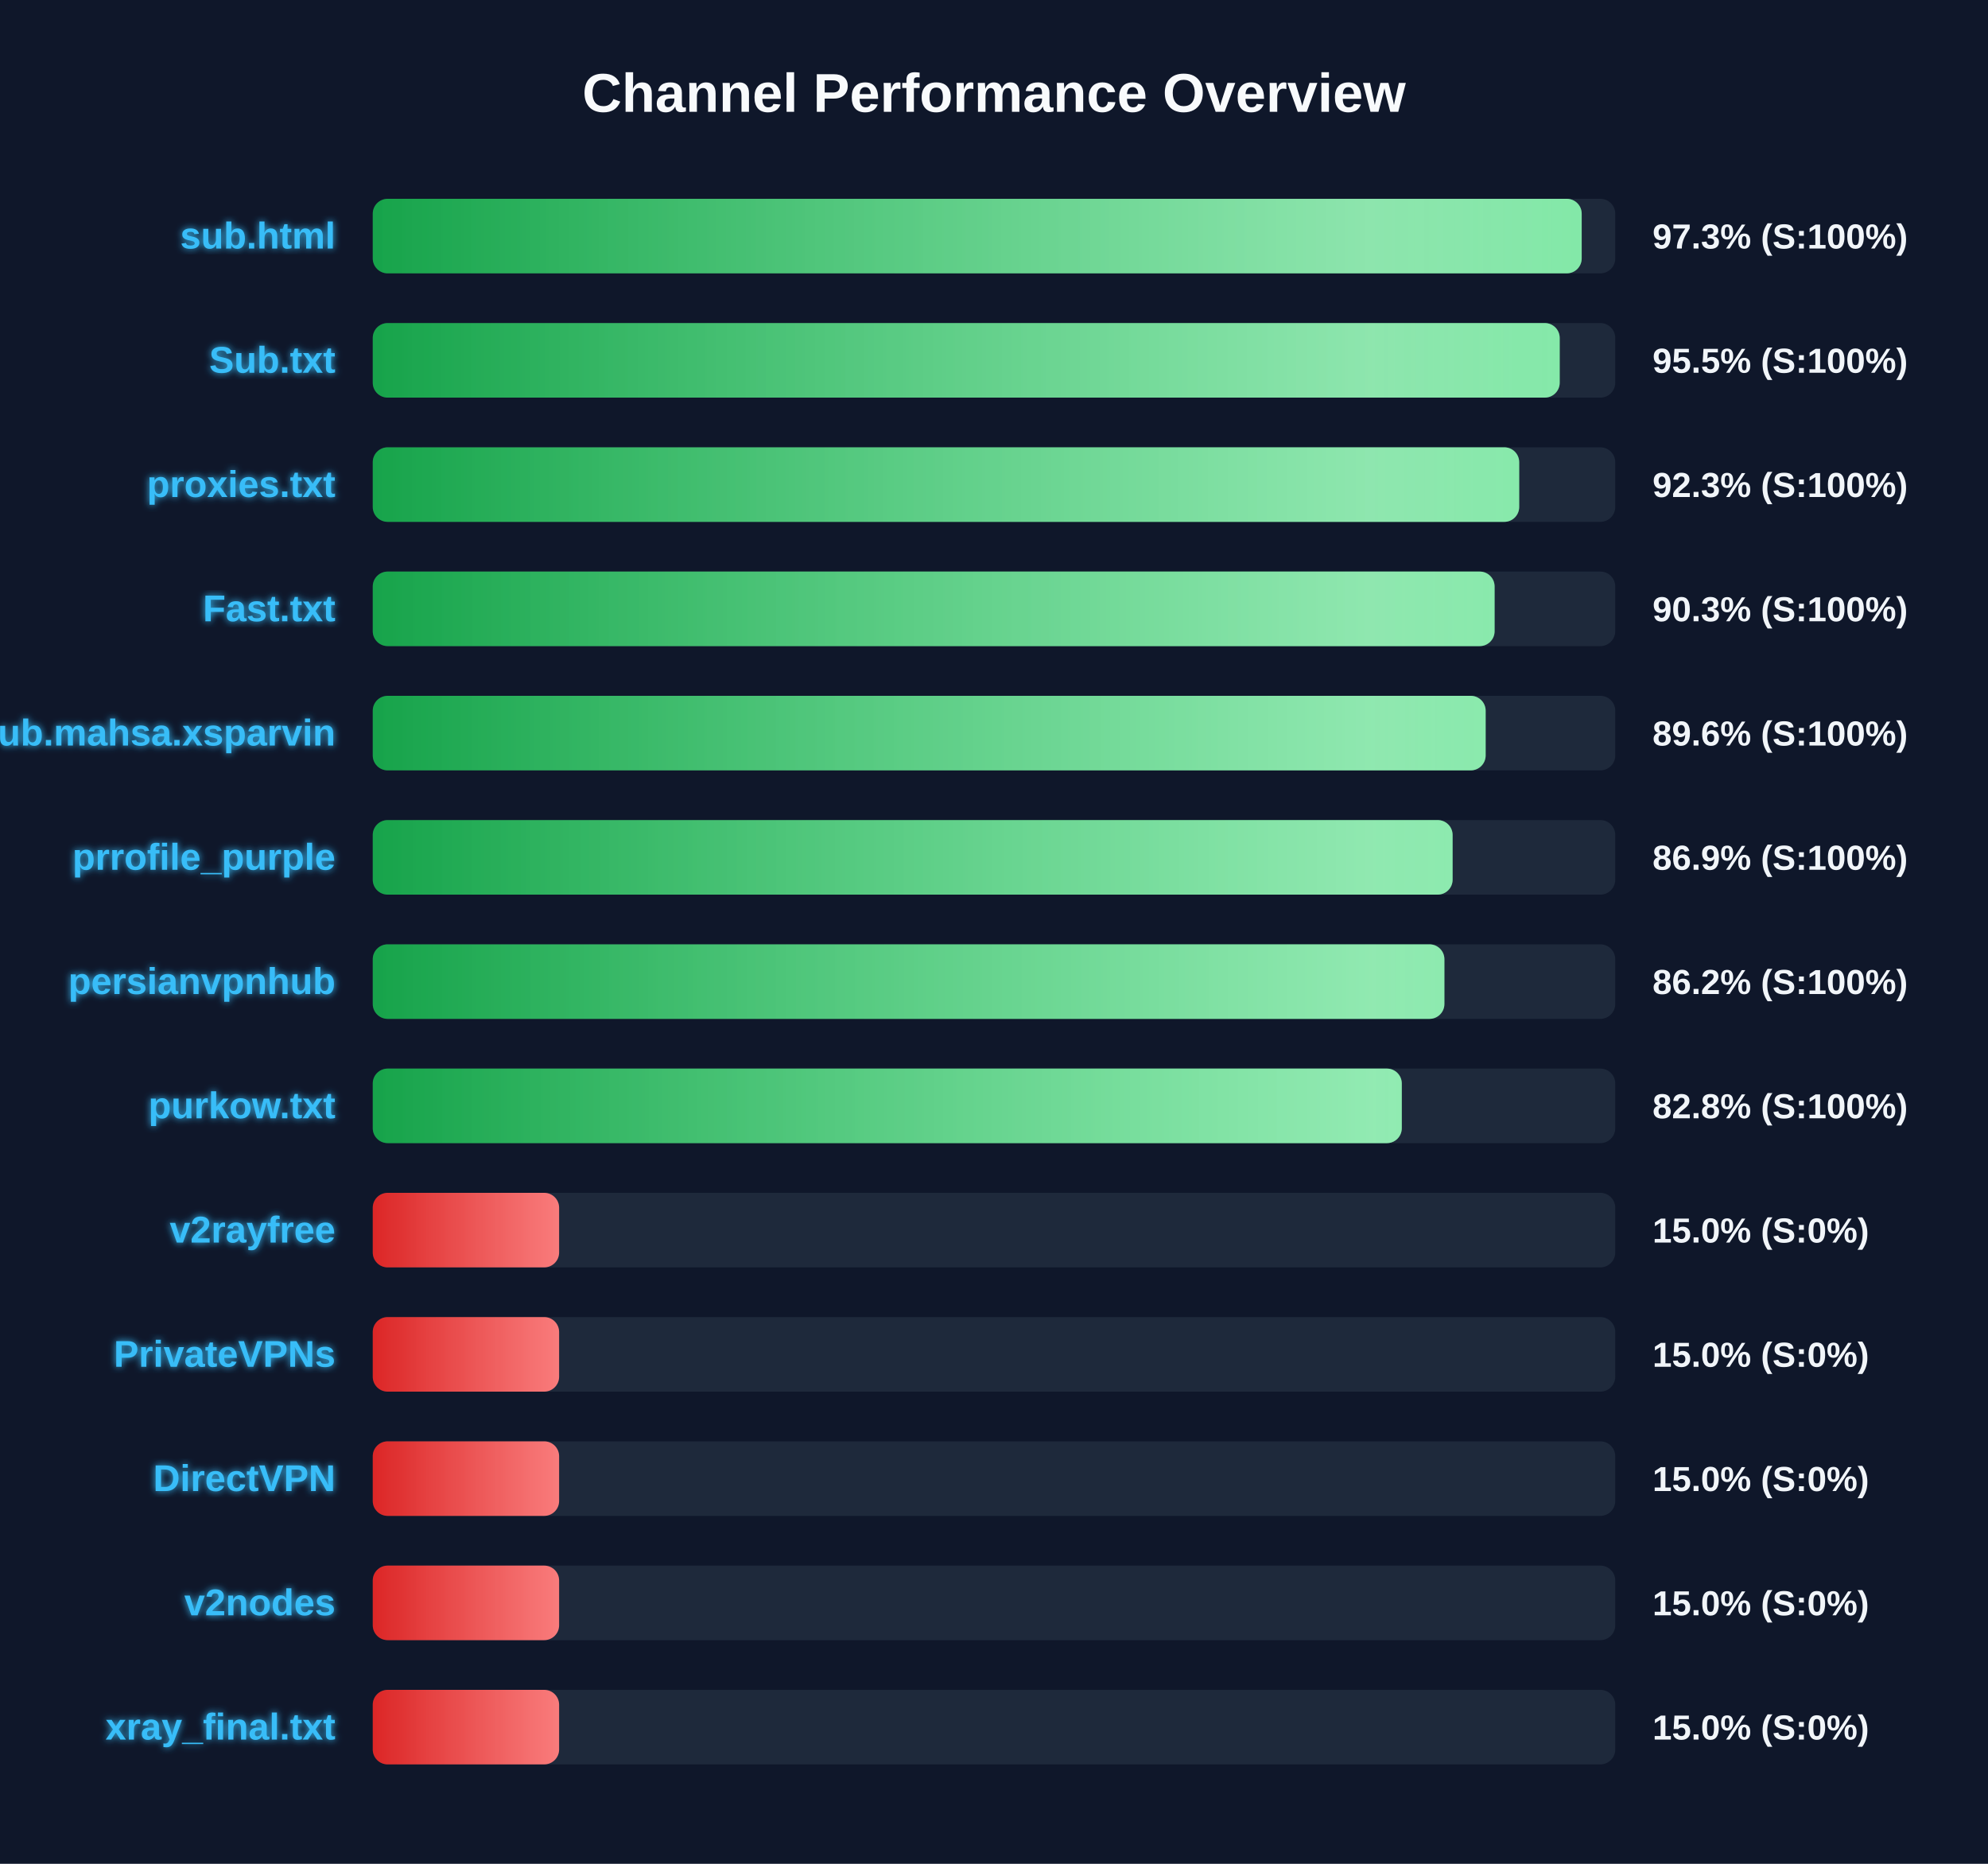
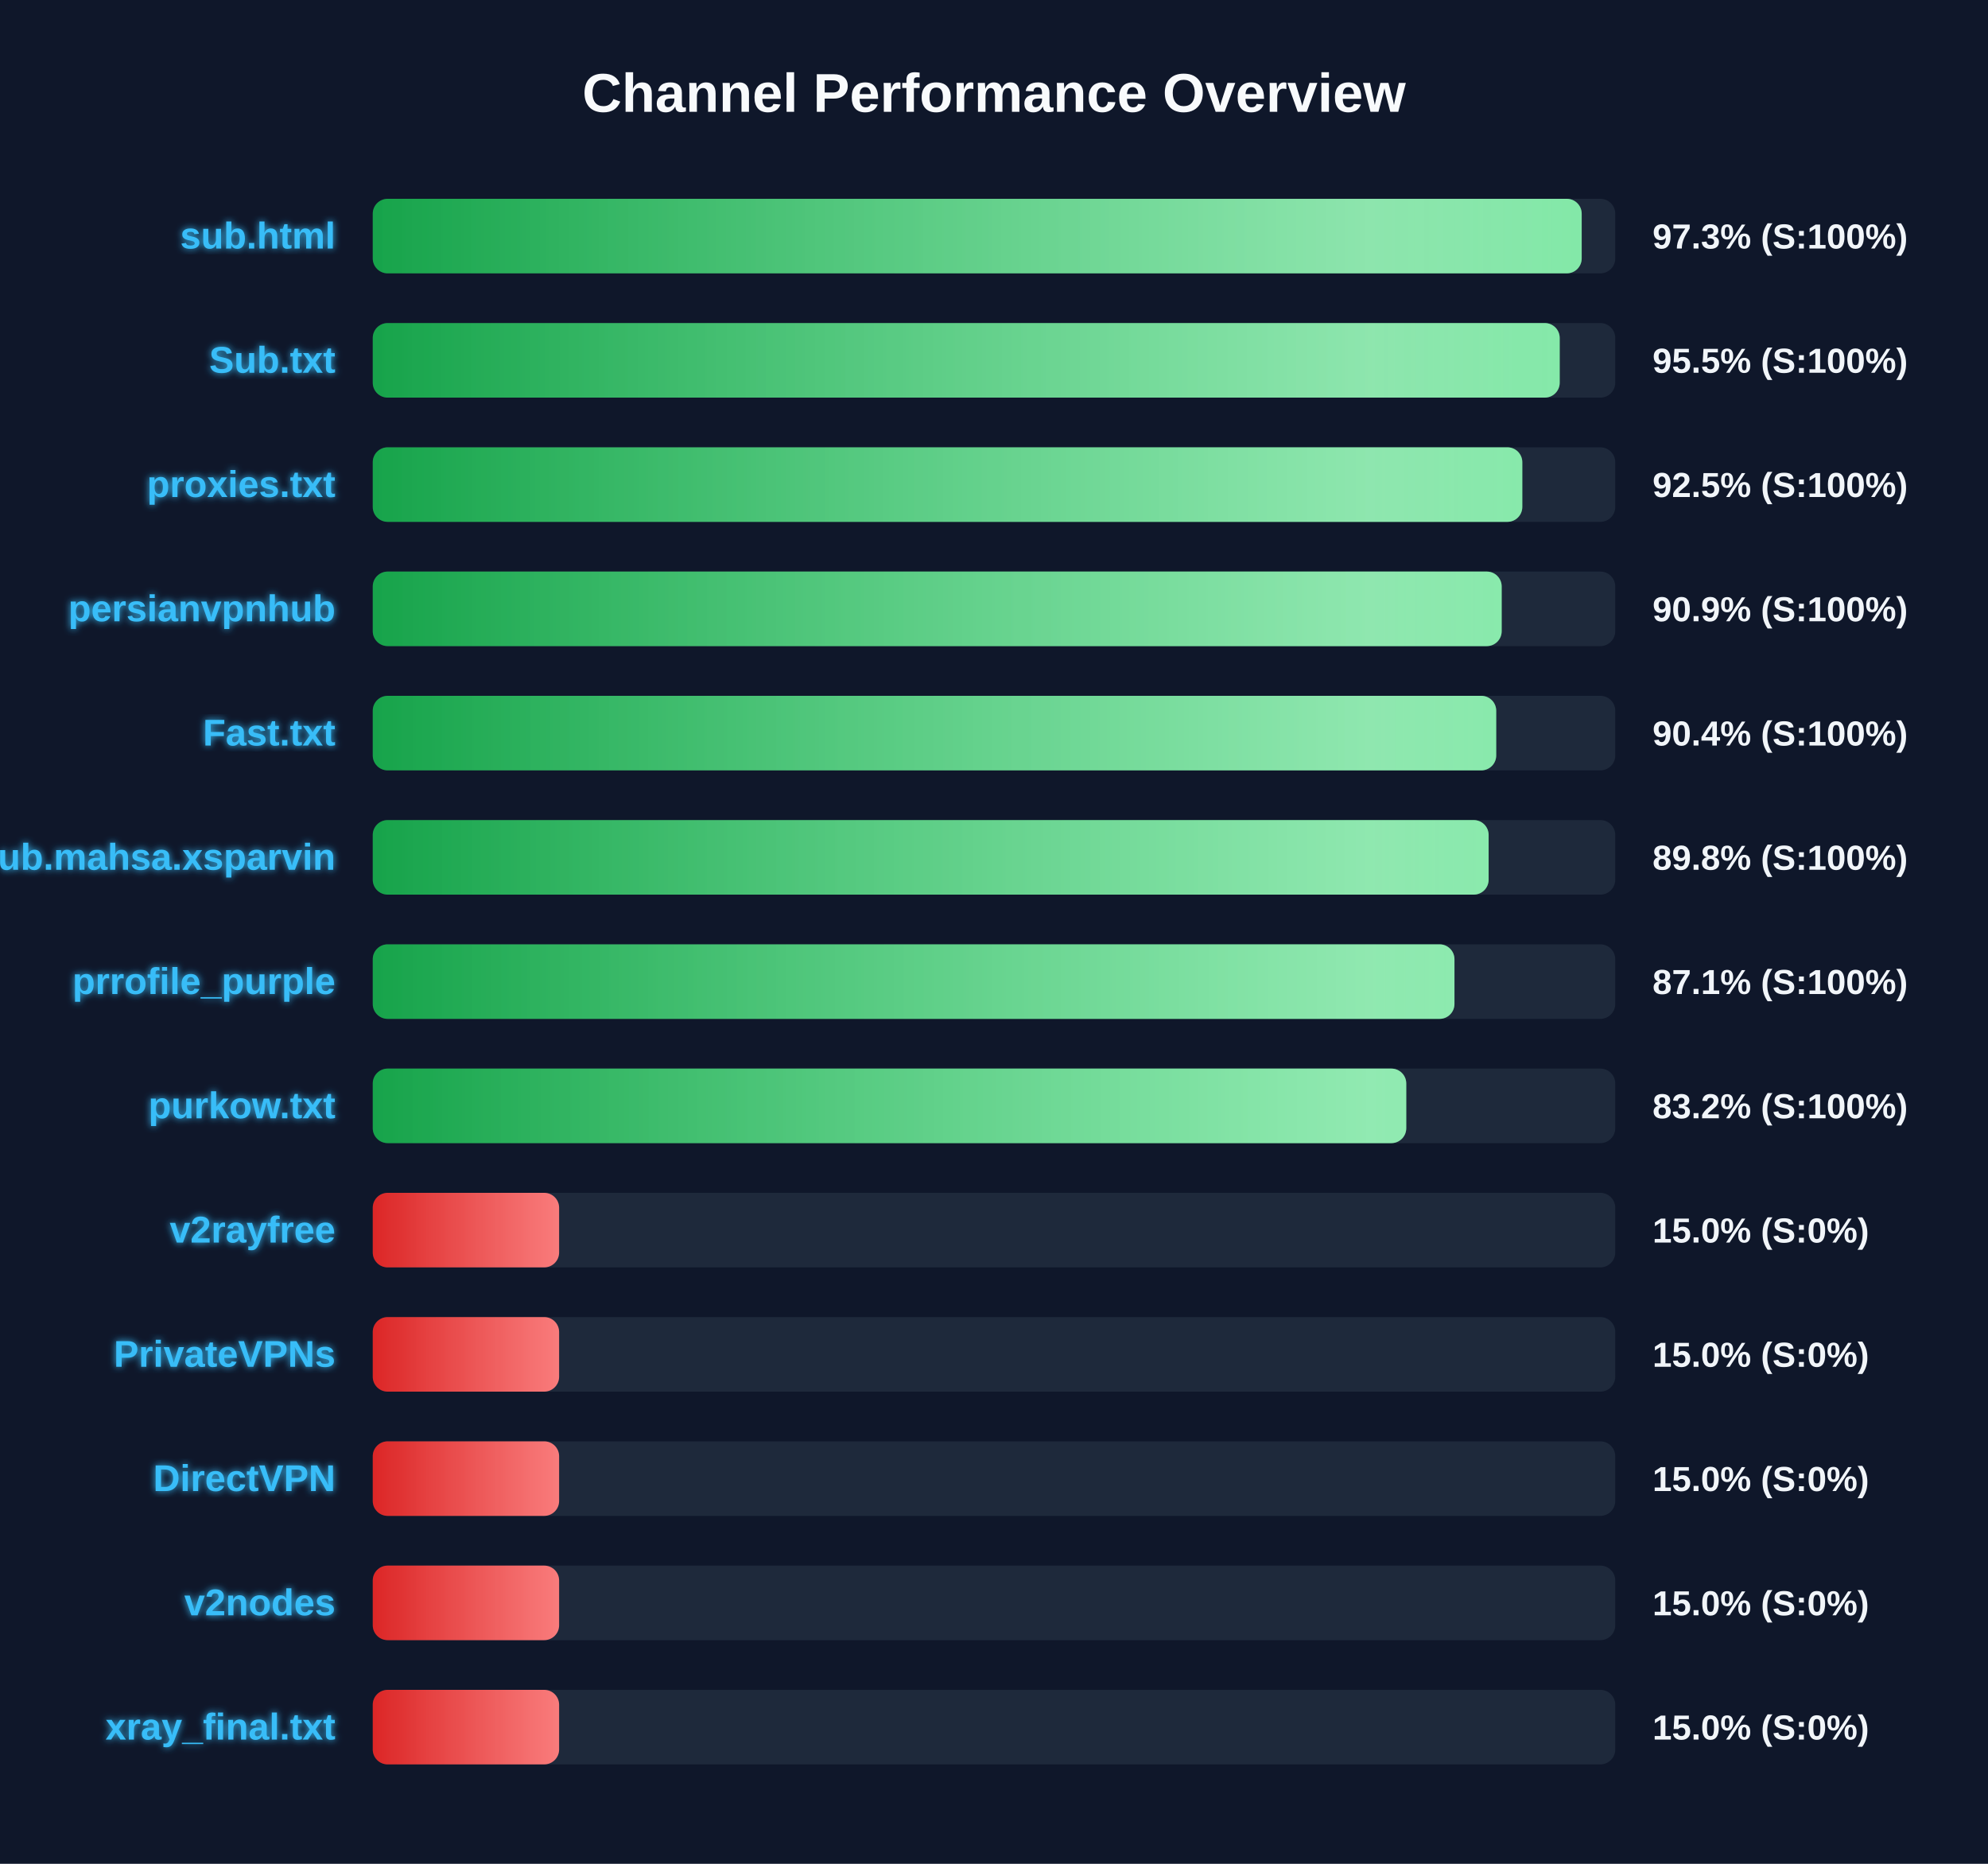
<svg xmlns="http://www.w3.org/2000/svg" width="800" height="750" version="1.1">
  <defs>
    <linearGradient id="grad-green" x1="0%" y1="0%" x2="100%" y2="0%">
      <stop offset="0%" stop-color="#16a34a" />
      <stop offset="100%" stop-color="#4ade80" />
    </linearGradient>
    <linearGradient id="grad-yellow" x1="0%" y1="0%" x2="100%" y2="0%">
      <stop offset="0%" stop-color="#ca8a04" />
      <stop offset="100%" stop-color="#fde047" />
    </linearGradient>
    <linearGradient id="grad-red" x1="0%" y1="0%" x2="100%" y2="0%">
      <stop offset="0%" stop-color="#dc2626" />
      <stop offset="100%" stop-color="#f87171" />
    </linearGradient>
    <linearGradient id="shimmer" x1="0%" y1="0%" x2="100%" y2="0%">
      <stop offset="0%" stop-color="rgba(255,255,255,0)" />
      <stop offset="50%" stop-color="rgba(255,255,255,0.4)" />
      <stop offset="100%" stop-color="rgba(255,255,255,0)" />
    </linearGradient>
    <filter id="glow" x="-20%" y="-20%" width="140%" height="140%">
      <feGaussianBlur stdDeviation="1.5" result="blur" />
      <feComposite in="SourceGraphic" in2="blur" operator="over" />
    </filter>
  </defs>
  <style>
        .bg-rect { fill: #0f172a; }
        .title { font: bold 22px 'Segoe UI', Arial, sans-serif; fill: #f8fafc; }
        .row { font: bold 15px 'Segoe UI', Arial, sans-serif; fill: #38bdf8; filter: url(#glow); }
        .score { font: bold 14px 'Segoe UI', Arial, sans-serif; fill: #f1f5f9; }
        @keyframes shimmer-anim {
            0% { transform: translateX(-100%); }
            100% { transform: translateX(200%); }
        }
        .shimmer-rect {
            animation: shimmer-anim 2.5s infinite linear;
        }
    </style>
  <rect width="100%" height="100%" class="bg-rect" />
  <text x="400" y="45" text-anchor="middle" class="title">Channel Performance Overview</text>
  <rect x="150" y="80" width="500" height="30" fill="#1e293b" rx="6" />
  <clipPath id="clip-0">
    <rect x="150" y="80" width="486.5" height="30" rx="6" />
  </clipPath>
  <rect x="150" y="80" width="486.5" height="30" fill="url(#grad-green)" rx="6" />
  <g clip-path="url(#clip-0)">
    <rect x="150" y="80" width="100%" height="30" fill="url(#shimmer)" class="shimmer-rect" />
  </g>
  <text x="135" y="100" text-anchor="end" class="row">sub.html</text>
  <text x="665" y="100" text-anchor="start" class="score">97.3% (S:100%)</text>
  <rect x="150" y="130" width="500" height="30" fill="#1e293b" rx="6" />
  <clipPath id="clip-1">
    <rect x="150" y="130" width="477.65" height="30" rx="6" />
  </clipPath>
  <rect x="150" y="130" width="477.65" height="30" fill="url(#grad-green)" rx="6" />
  <g clip-path="url(#clip-1)">
    <rect x="150" y="130" width="100%" height="30" fill="url(#shimmer)" class="shimmer-rect" />
  </g>
  <text x="135" y="150" text-anchor="end" class="row">Sub.txt</text>
  <text x="665" y="150" text-anchor="start" class="score">95.5% (S:100%)</text>
  <rect x="150" y="180" width="500" height="30" fill="#1e293b" rx="6" />
  <clipPath id="clip-2">
-     <rect x="150" y="180" width="461.35" height="30" rx="6" />
+     <rect x="150" y="180" width="462.6" height="30" rx="6" />
  </clipPath>
-   <rect x="150" y="180" width="461.35" height="30" fill="url(#grad-green)" rx="6" />
+   <rect x="150" y="180" width="462.6" height="30" fill="url(#grad-green)" rx="6" />
  <g clip-path="url(#clip-2)">
    <rect x="150" y="180" width="100%" height="30" fill="url(#shimmer)" class="shimmer-rect" />
  </g>
  <text x="135" y="200" text-anchor="end" class="row">proxies.txt</text>
-   <text x="665" y="200" text-anchor="start" class="score">92.3% (S:100%)</text>
+   <text x="665" y="200" text-anchor="start" class="score">92.5% (S:100%)</text>
  <rect x="150" y="230" width="500" height="30" fill="#1e293b" rx="6" />
  <clipPath id="clip-3">
-     <rect x="150" y="230" width="451.45" height="30" rx="6" />
+     <rect x="150" y="230" width="454.3" height="30" rx="6" />
  </clipPath>
-   <rect x="150" y="230" width="451.45" height="30" fill="url(#grad-green)" rx="6" />
+   <rect x="150" y="230" width="454.3" height="30" fill="url(#grad-green)" rx="6" />
  <g clip-path="url(#clip-3)">
    <rect x="150" y="230" width="100%" height="30" fill="url(#shimmer)" class="shimmer-rect" />
  </g>
-   <text x="135" y="250" text-anchor="end" class="row">Fast.txt</text>
-   <text x="665" y="250" text-anchor="start" class="score">90.3% (S:100%)</text>
+   <text x="135" y="250" text-anchor="end" class="row">persianvpnhub</text>
+   <text x="665" y="250" text-anchor="start" class="score">90.9% (S:100%)</text>
  <rect x="150" y="280" width="500" height="30" fill="#1e293b" rx="6" />
  <clipPath id="clip-4">
-     <rect x="150" y="280" width="447.85" height="30" rx="6" />
+     <rect x="150" y="280" width="452.1" height="30" rx="6" />
  </clipPath>
-   <rect x="150" y="280" width="447.85" height="30" fill="url(#grad-green)" rx="6" />
+   <rect x="150" y="280" width="452.1" height="30" fill="url(#grad-green)" rx="6" />
  <g clip-path="url(#clip-4)">
    <rect x="150" y="280" width="100%" height="30" fill="url(#shimmer)" class="shimmer-rect" />
  </g>
-   <text x="135" y="300" text-anchor="end" class="row">Sub.mahsa.xsparvin</text>
-   <text x="665" y="300" text-anchor="start" class="score">89.6% (S:100%)</text>
+   <text x="135" y="300" text-anchor="end" class="row">Fast.txt</text>
+   <text x="665" y="300" text-anchor="start" class="score">90.4% (S:100%)</text>
  <rect x="150" y="330" width="500" height="30" fill="#1e293b" rx="6" />
  <clipPath id="clip-5">
-     <rect x="150" y="330" width="434.55" height="30" rx="6" />
+     <rect x="150" y="330" width="449.05" height="30" rx="6" />
  </clipPath>
-   <rect x="150" y="330" width="434.55" height="30" fill="url(#grad-green)" rx="6" />
+   <rect x="150" y="330" width="449.05" height="30" fill="url(#grad-green)" rx="6" />
  <g clip-path="url(#clip-5)">
    <rect x="150" y="330" width="100%" height="30" fill="url(#shimmer)" class="shimmer-rect" />
  </g>
-   <text x="135" y="350" text-anchor="end" class="row">prrofile_purple</text>
-   <text x="665" y="350" text-anchor="start" class="score">86.9% (S:100%)</text>
+   <text x="135" y="350" text-anchor="end" class="row">Sub.mahsa.xsparvin</text>
+   <text x="665" y="350" text-anchor="start" class="score">89.8% (S:100%)</text>
  <rect x="150" y="380" width="500" height="30" fill="#1e293b" rx="6" />
  <clipPath id="clip-6">
-     <rect x="150" y="380" width="431.25" height="30" rx="6" />
+     <rect x="150" y="380" width="435.3" height="30" rx="6" />
  </clipPath>
-   <rect x="150" y="380" width="431.25" height="30" fill="url(#grad-green)" rx="6" />
+   <rect x="150" y="380" width="435.3" height="30" fill="url(#grad-green)" rx="6" />
  <g clip-path="url(#clip-6)">
    <rect x="150" y="380" width="100%" height="30" fill="url(#shimmer)" class="shimmer-rect" />
  </g>
-   <text x="135" y="400" text-anchor="end" class="row">persianvpnhub</text>
-   <text x="665" y="400" text-anchor="start" class="score">86.2% (S:100%)</text>
+   <text x="135" y="400" text-anchor="end" class="row">prrofile_purple</text>
+   <text x="665" y="400" text-anchor="start" class="score">87.1% (S:100%)</text>
  <rect x="150" y="430" width="500" height="30" fill="#1e293b" rx="6" />
  <clipPath id="clip-7">
-     <rect x="150" y="430" width="414.1" height="30" rx="6" />
+     <rect x="150" y="430" width="415.9" height="30" rx="6" />
  </clipPath>
-   <rect x="150" y="430" width="414.1" height="30" fill="url(#grad-green)" rx="6" />
+   <rect x="150" y="430" width="415.9" height="30" fill="url(#grad-green)" rx="6" />
  <g clip-path="url(#clip-7)">
    <rect x="150" y="430" width="100%" height="30" fill="url(#shimmer)" class="shimmer-rect" />
  </g>
  <text x="135" y="450" text-anchor="end" class="row">purkow.txt</text>
-   <text x="665" y="450" text-anchor="start" class="score">82.8% (S:100%)</text>
+   <text x="665" y="450" text-anchor="start" class="score">83.2% (S:100%)</text>
  <rect x="150" y="480" width="500" height="30" fill="#1e293b" rx="6" />
  <clipPath id="clip-8">
    <rect x="150" y="480" width="75.0" height="30" rx="6" />
  </clipPath>
  <rect x="150" y="480" width="75.0" height="30" fill="url(#grad-red)" rx="6" />
  <g clip-path="url(#clip-8)">
    <rect x="150" y="480" width="100%" height="30" fill="url(#shimmer)" class="shimmer-rect" />
  </g>
  <text x="135" y="500" text-anchor="end" class="row">v2rayfree</text>
  <text x="665" y="500" text-anchor="start" class="score">15.0% (S:0%)</text>
  <rect x="150" y="530" width="500" height="30" fill="#1e293b" rx="6" />
  <clipPath id="clip-9">
    <rect x="150" y="530" width="75.0" height="30" rx="6" />
  </clipPath>
  <rect x="150" y="530" width="75.0" height="30" fill="url(#grad-red)" rx="6" />
  <g clip-path="url(#clip-9)">
    <rect x="150" y="530" width="100%" height="30" fill="url(#shimmer)" class="shimmer-rect" />
  </g>
  <text x="135" y="550" text-anchor="end" class="row">PrivateVPNs</text>
  <text x="665" y="550" text-anchor="start" class="score">15.0% (S:0%)</text>
  <rect x="150" y="580" width="500" height="30" fill="#1e293b" rx="6" />
  <clipPath id="clip-10">
    <rect x="150" y="580" width="75.0" height="30" rx="6" />
  </clipPath>
  <rect x="150" y="580" width="75.0" height="30" fill="url(#grad-red)" rx="6" />
  <g clip-path="url(#clip-10)">
    <rect x="150" y="580" width="100%" height="30" fill="url(#shimmer)" class="shimmer-rect" />
  </g>
  <text x="135" y="600" text-anchor="end" class="row">DirectVPN</text>
  <text x="665" y="600" text-anchor="start" class="score">15.0% (S:0%)</text>
  <rect x="150" y="630" width="500" height="30" fill="#1e293b" rx="6" />
  <clipPath id="clip-11">
    <rect x="150" y="630" width="75.0" height="30" rx="6" />
  </clipPath>
  <rect x="150" y="630" width="75.0" height="30" fill="url(#grad-red)" rx="6" />
  <g clip-path="url(#clip-11)">
    <rect x="150" y="630" width="100%" height="30" fill="url(#shimmer)" class="shimmer-rect" />
  </g>
  <text x="135" y="650" text-anchor="end" class="row">v2nodes</text>
  <text x="665" y="650" text-anchor="start" class="score">15.0% (S:0%)</text>
  <rect x="150" y="680" width="500" height="30" fill="#1e293b" rx="6" />
  <clipPath id="clip-12">
    <rect x="150" y="680" width="75.0" height="30" rx="6" />
  </clipPath>
  <rect x="150" y="680" width="75.0" height="30" fill="url(#grad-red)" rx="6" />
  <g clip-path="url(#clip-12)">
    <rect x="150" y="680" width="100%" height="30" fill="url(#shimmer)" class="shimmer-rect" />
  </g>
  <text x="135" y="700" text-anchor="end" class="row">xray_final.txt</text>
  <text x="665" y="700" text-anchor="start" class="score">15.0% (S:0%)</text>
</svg>
